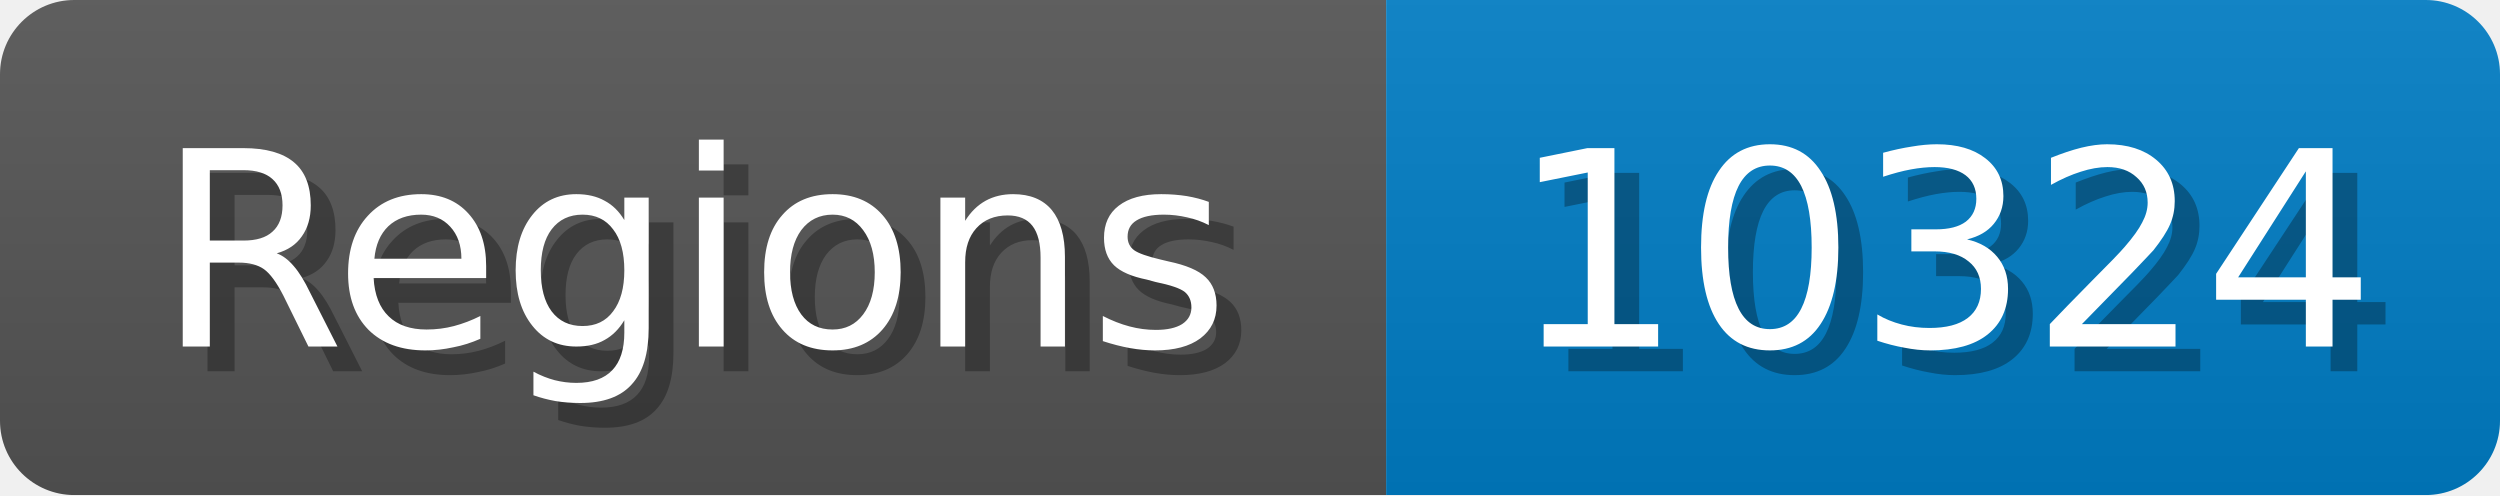
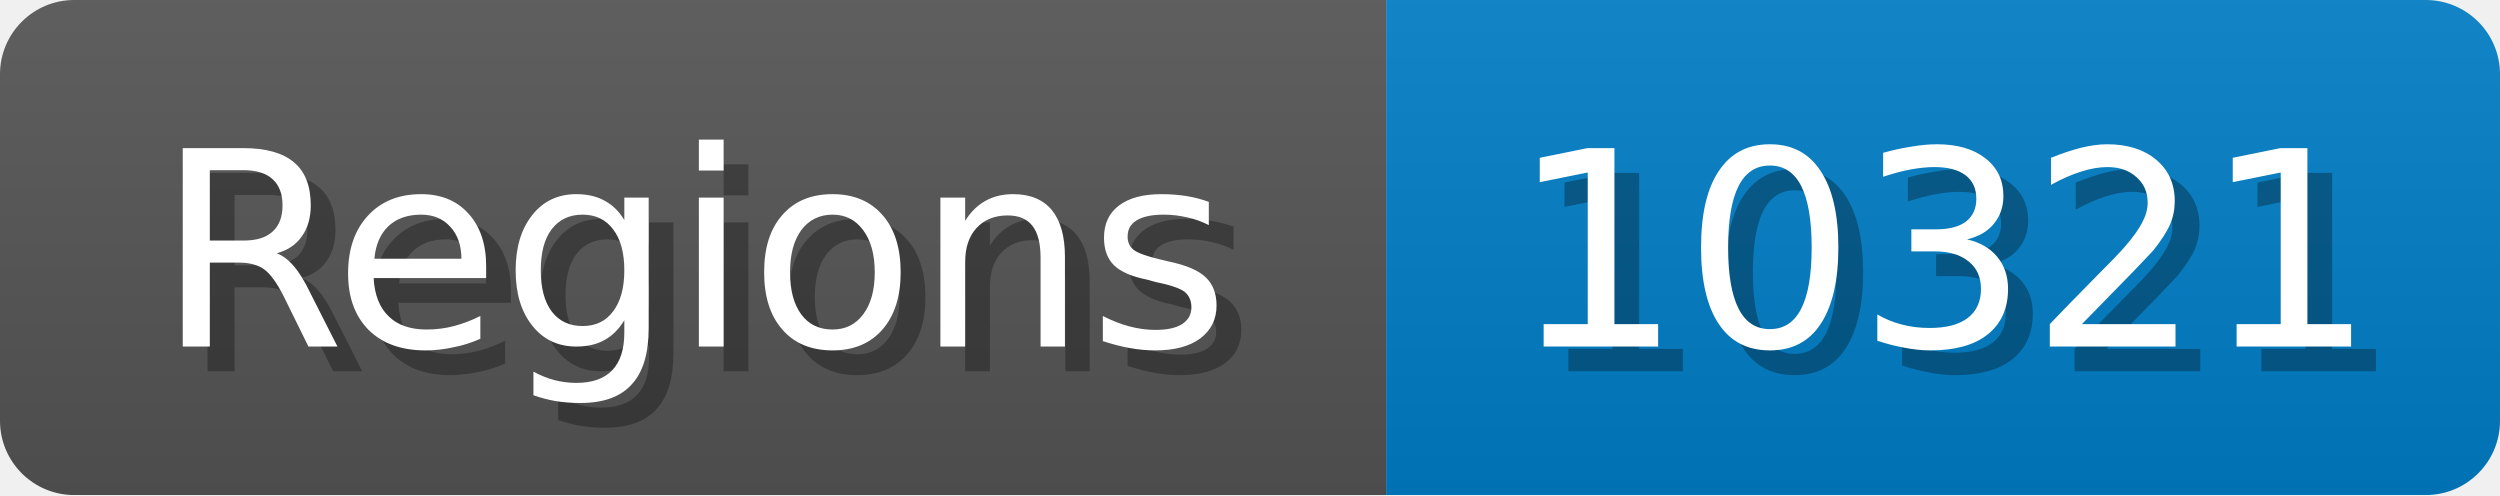
<svg xmlns="http://www.w3.org/2000/svg" width="101" height="20">
  <linearGradient id="b" x2="0" y2="100%">
    <stop offset="0" stop-color="#bbb" stop-opacity=".1" />
    <stop offset="1" stop-opacity=".1" />
  </linearGradient>
  <mask id="anybadge_1">
    <rect width="101" height="20" rx="3" fill="#fff" />
  </mask>
  <g mask="url(#anybadge_1)">
    <path fill="#555" d="M0 0h56v20H0z" />
    <path fill="#007ec6" d="M56 0h45v20H56z" />
    <path fill="url(#b)" d="M0 0h101v20H0z" />
  </g>
  <g fill="#fff" text-anchor="middle" font-family="DejaVu Sans,Verdana,Geneva,sans-serif" font-size="11">
    <text x="29.0" y="15" fill="#010101" fill-opacity=".3">Regions</text>
    <text x="28.0" y="14">Regions</text>
  </g>
  <g fill="#fff" text-anchor="middle" font-family="DejaVu Sans,Verdana,Geneva,sans-serif" font-size="11">
-     <text x="79.5" y="15" fill="#010101" fill-opacity=".3">10324</text>
-     <text x="78.5" y="14">10324</text>
+     <text x="79.5" y="15" fill="#010101" fill-opacity=".3">10321</text>
+     <text x="78.5" y="14">10321</text>
  </g>
</svg>
